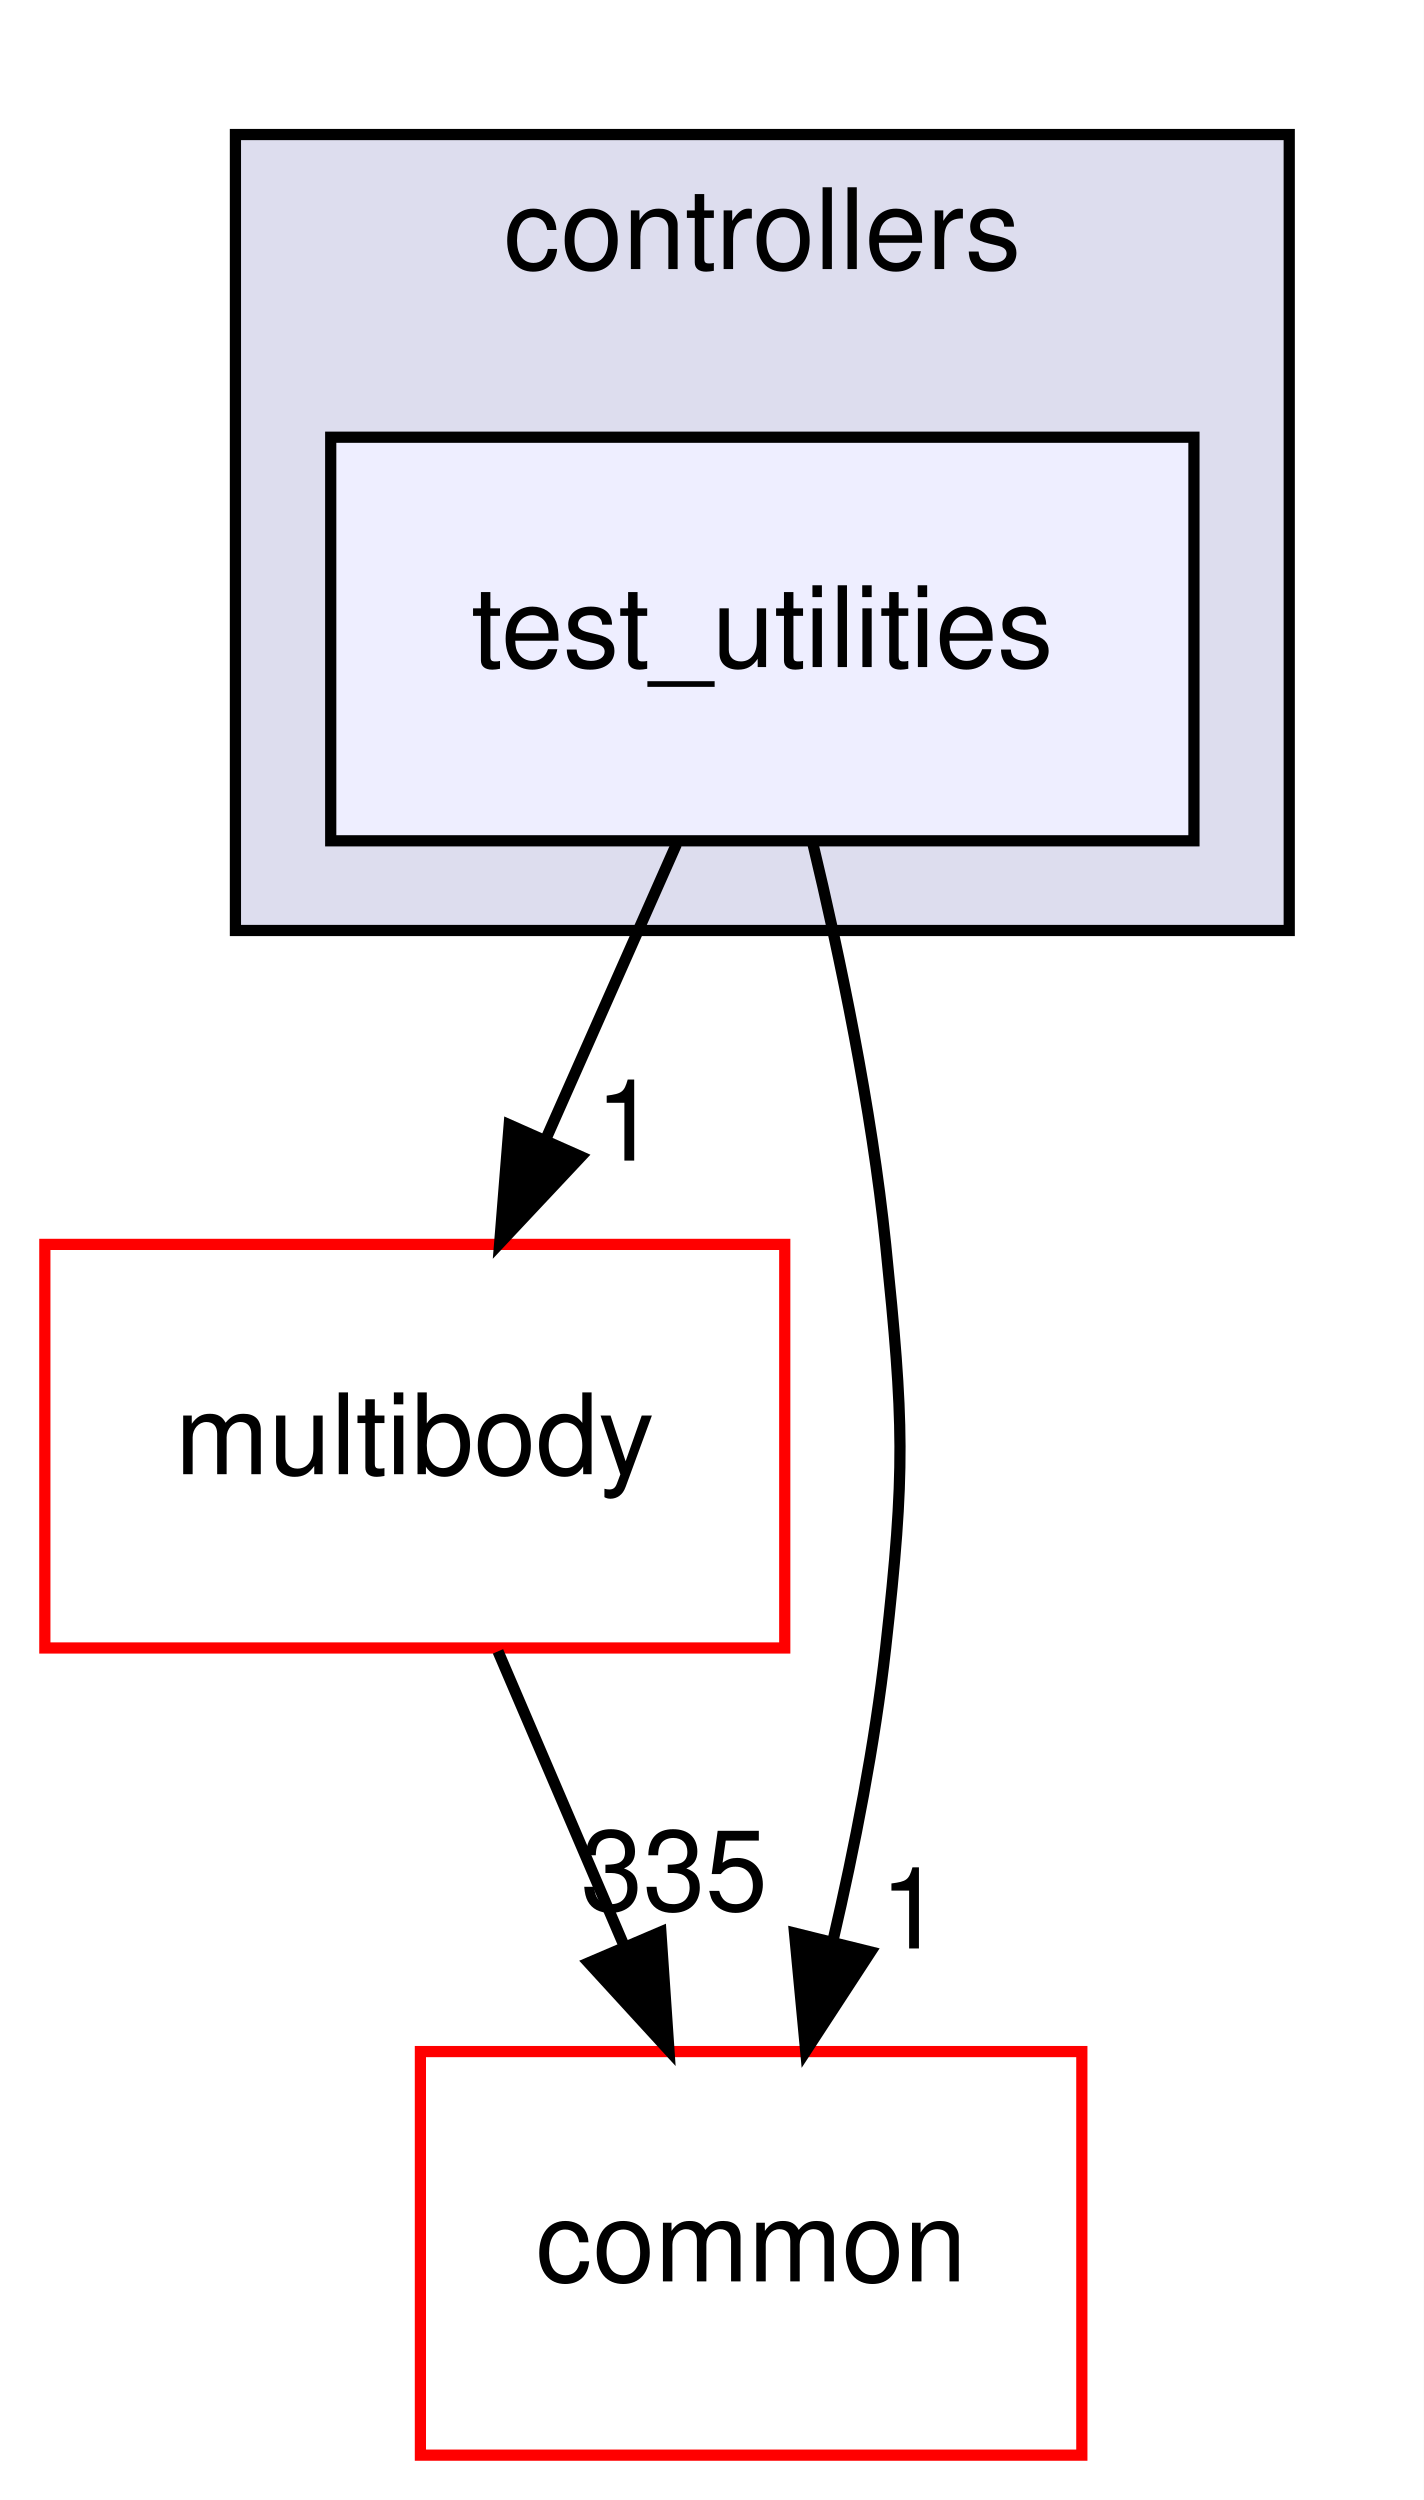
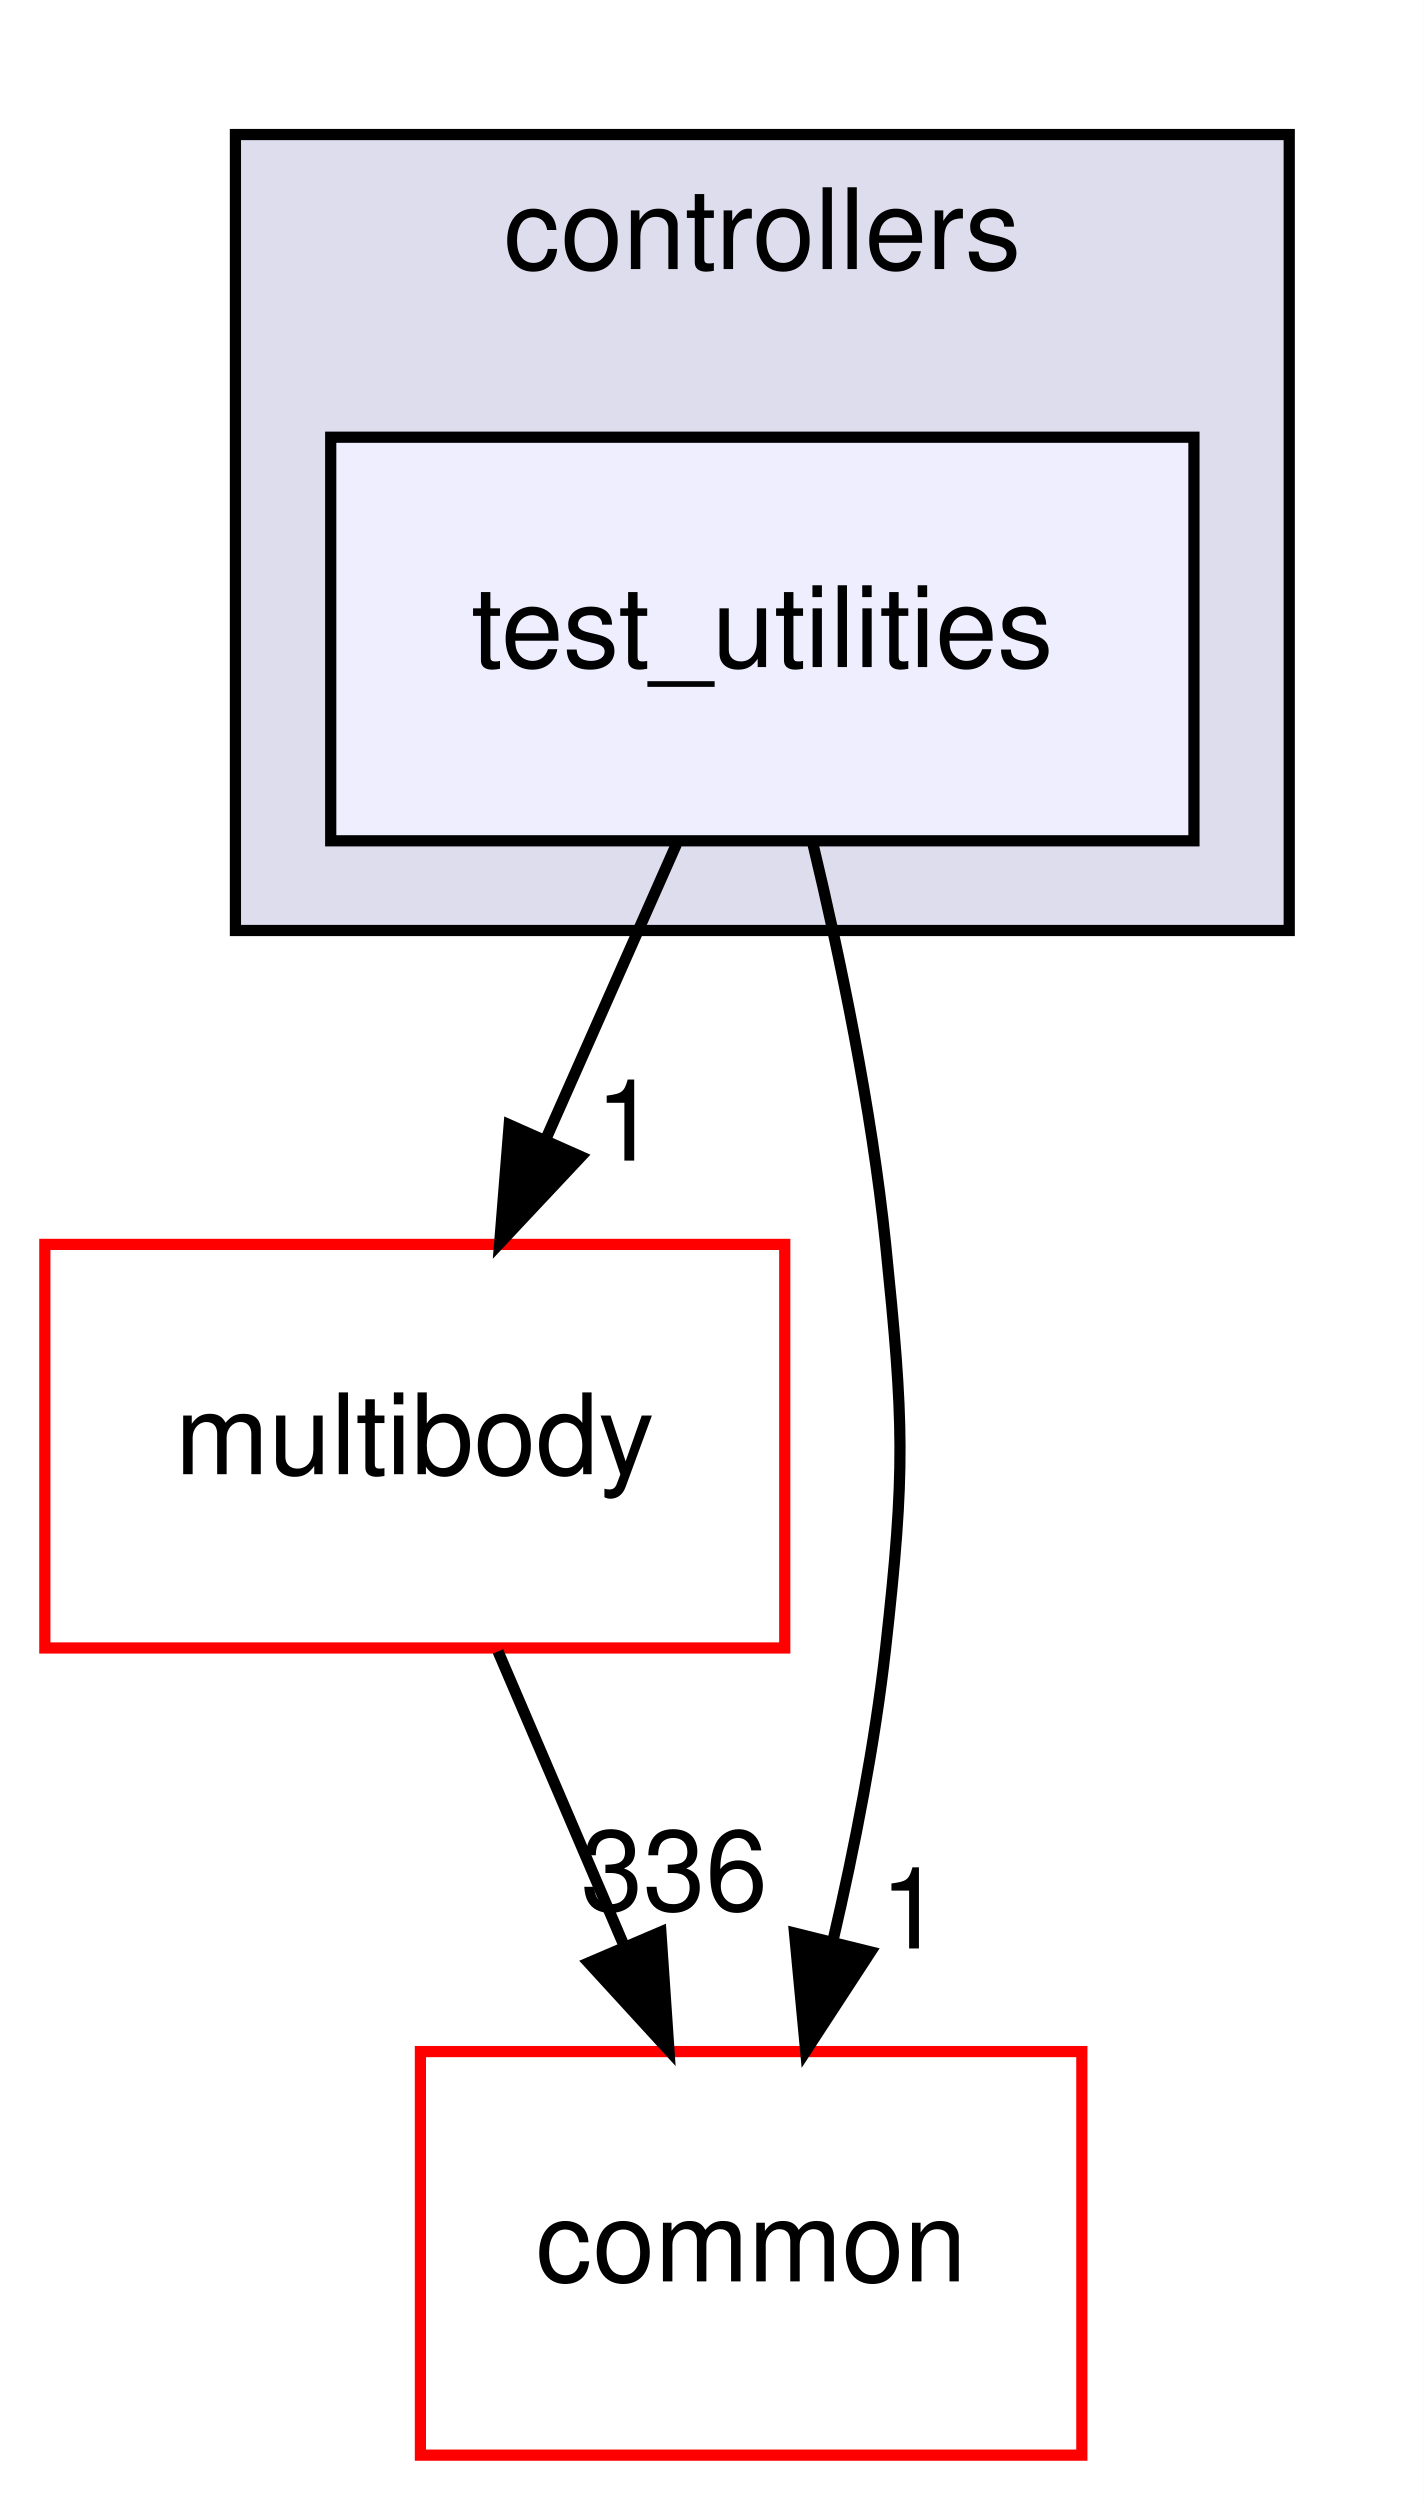
<svg xmlns="http://www.w3.org/2000/svg" xmlns:xlink="http://www.w3.org/1999/xlink" width="127pt" height="223pt" viewBox="0.00 0.00 127.00 223.00">
  <g id="graph0" class="graph" transform="scale(1 1) rotate(0) translate(4 219)">
    <polygon fill="white" stroke="transparent" points="-4,4 -4,-219 123,-219 123,4 -4,4" />
    <g id="clust1" class="cluster">
      <g id="a_clust1">
        <a xlink:href="dir_2f3b38a11a8c8b47ab034de75b118c79.html" target="_top" xlink:title="controllers">
          <polygon fill="#ddddee" stroke="black" points="17,-136 17,-207 111,-207 111,-136 17,-136" />
          <text text-anchor="middle" x="64" y="-195" font-family="Helvetica,sans-Serif" font-size="10.00">controllers</text>
        </a>
      </g>
    </g>
    <g id="node1" class="node">
      <g id="a_node1">
        <a xlink:href="dir_0200b18f7e83ea48cc715228d7cee9aa.html" target="_top" xlink:title="test_utilities">
          <polygon fill="#eeeeff" stroke="black" points="102.5,-180 25.5,-180 25.5,-144 102.5,-144 102.5,-180" />
          <text text-anchor="middle" x="64" y="-159.5" font-family="Helvetica,sans-Serif" font-size="10.00">test_utilities</text>
        </a>
      </g>
    </g>
    <g id="node2" class="node">
      <g id="a_node2">
        <a xlink:href="dir_39b8b3c6654246a9c12332c930bc7d3f.html" target="_top" xlink:title="multibody">
          <polygon fill="white" stroke="red" points="66,-108 0,-108 0,-72 66,-72 66,-108" />
          <text text-anchor="middle" x="33" y="-87.5" font-family="Helvetica,sans-Serif" font-size="10.00">multibody</text>
        </a>
      </g>
    </g>
    <g id="edge2" class="edge">
      <path fill="none" stroke="black" d="M56.34,-143.7C52.81,-135.73 48.54,-126.1 44.63,-117.26" />
      <polygon fill="black" stroke="black" points="47.82,-115.83 40.57,-108.1 41.42,-118.67 47.82,-115.83" />
      <g id="a_edge2-headlabel">
        <a xlink:href="dir_000087_000055.html" target="_top" xlink:title="1">
          <text text-anchor="middle" x="51.88" y="-115.47" font-family="Helvetica,sans-Serif" font-size="10.00">1</text>
        </a>
      </g>
    </g>
    <g id="node3" class="node">
      <g id="a_node3">
        <a xlink:href="dir_a36da230f0956f48b11c85f7d599788f.html" target="_top" xlink:title="common">
          <polygon fill="white" stroke="red" points="92.5,-36 33.5,-36 33.5,0 92.5,0 92.5,-36" />
          <text text-anchor="middle" x="63" y="-15.5" font-family="Helvetica,sans-Serif" font-size="10.00">common</text>
        </a>
      </g>
    </g>
    <g id="edge3" class="edge">
      <path fill="none" stroke="black" d="M68.46,-143.95C70.94,-133.63 73.75,-120.15 75,-108 76.63,-92.08 76.78,-87.9 75,-72 74.04,-63.43 72.24,-54.22 70.31,-45.93" />
      <polygon fill="black" stroke="black" points="73.66,-44.89 67.87,-36.02 66.87,-46.57 73.66,-44.89" />
      <g id="a_edge3-headlabel">
        <a xlink:href="dir_000087_000006.html" target="_top" xlink:title="1">
          <text text-anchor="middle" x="77.28" y="-45.2" font-family="Helvetica,sans-Serif" font-size="10.00">1</text>
        </a>
      </g>
    </g>
    <g id="edge1" class="edge">
      <path fill="none" stroke="black" d="M40.42,-71.7C43.79,-63.81 47.87,-54.3 51.62,-45.55" />
      <polygon fill="black" stroke="black" points="54.95,-46.67 55.67,-36.1 48.51,-43.92 54.95,-46.67" />
      <g id="a_edge1-headlabel">
-         <a xlink:href="dir_000055_000006.html" target="_top" xlink:title="335">
-           <text text-anchor="middle" x="56.14" y="-48.6" font-family="Helvetica,sans-Serif" font-size="10.00">335</text>
+         <a xlink:href="dir_000055_000006.html" target="_top" xlink:title="336">
+           <text text-anchor="middle" x="56.14" y="-48.6" font-family="Helvetica,sans-Serif" font-size="10.00">336</text>
        </a>
      </g>
    </g>
  </g>
</svg>
